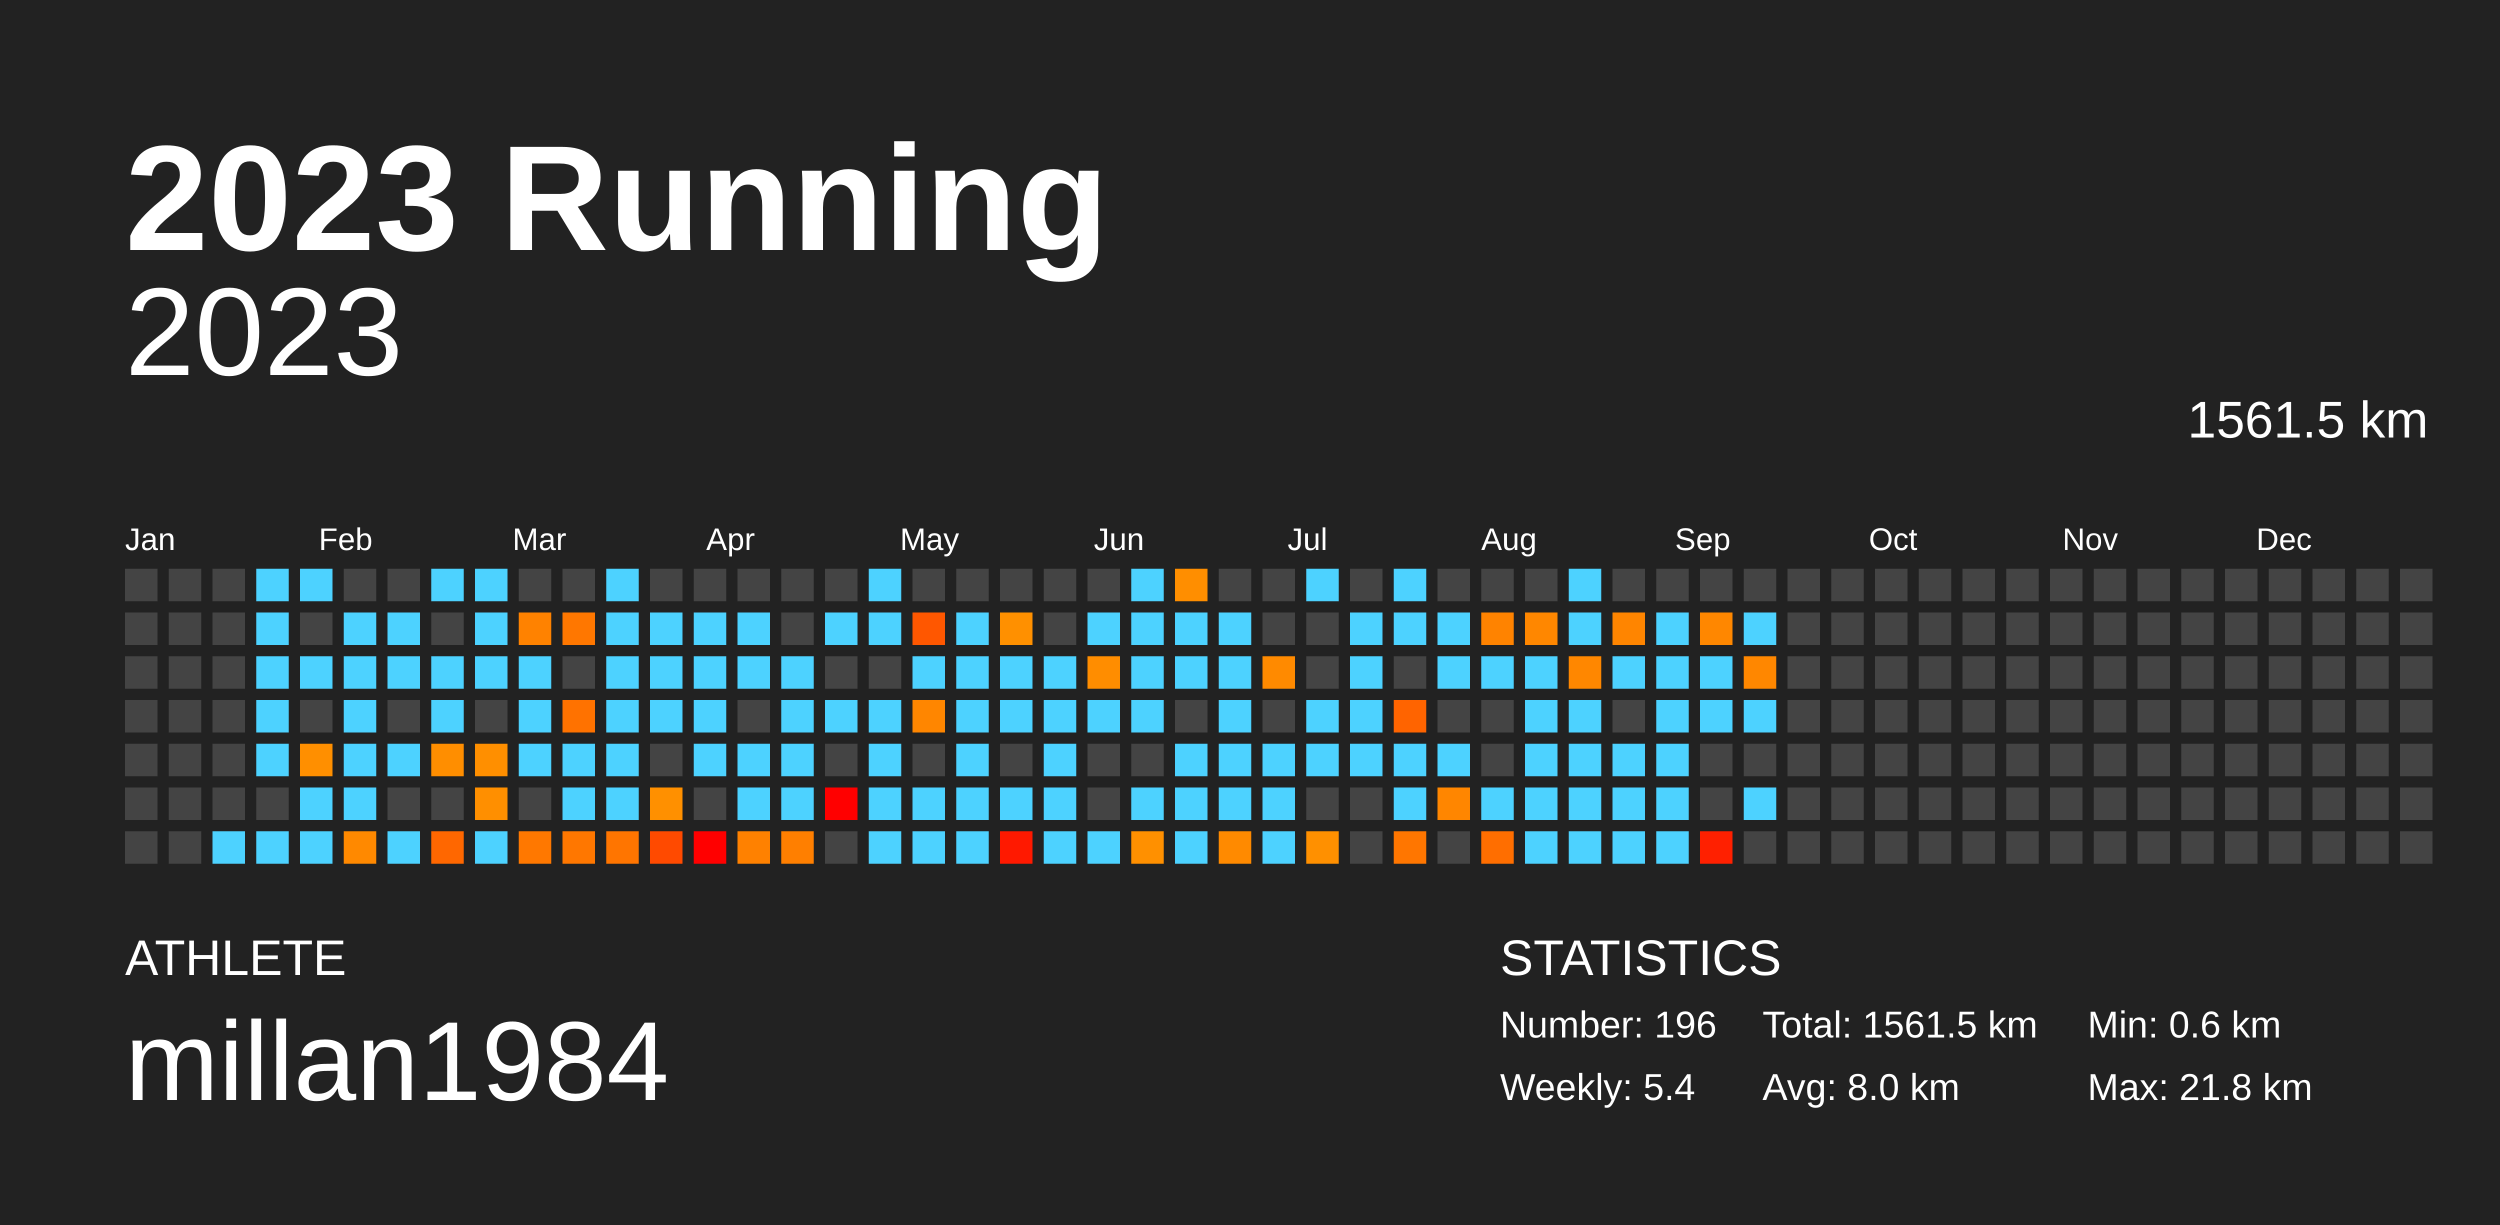
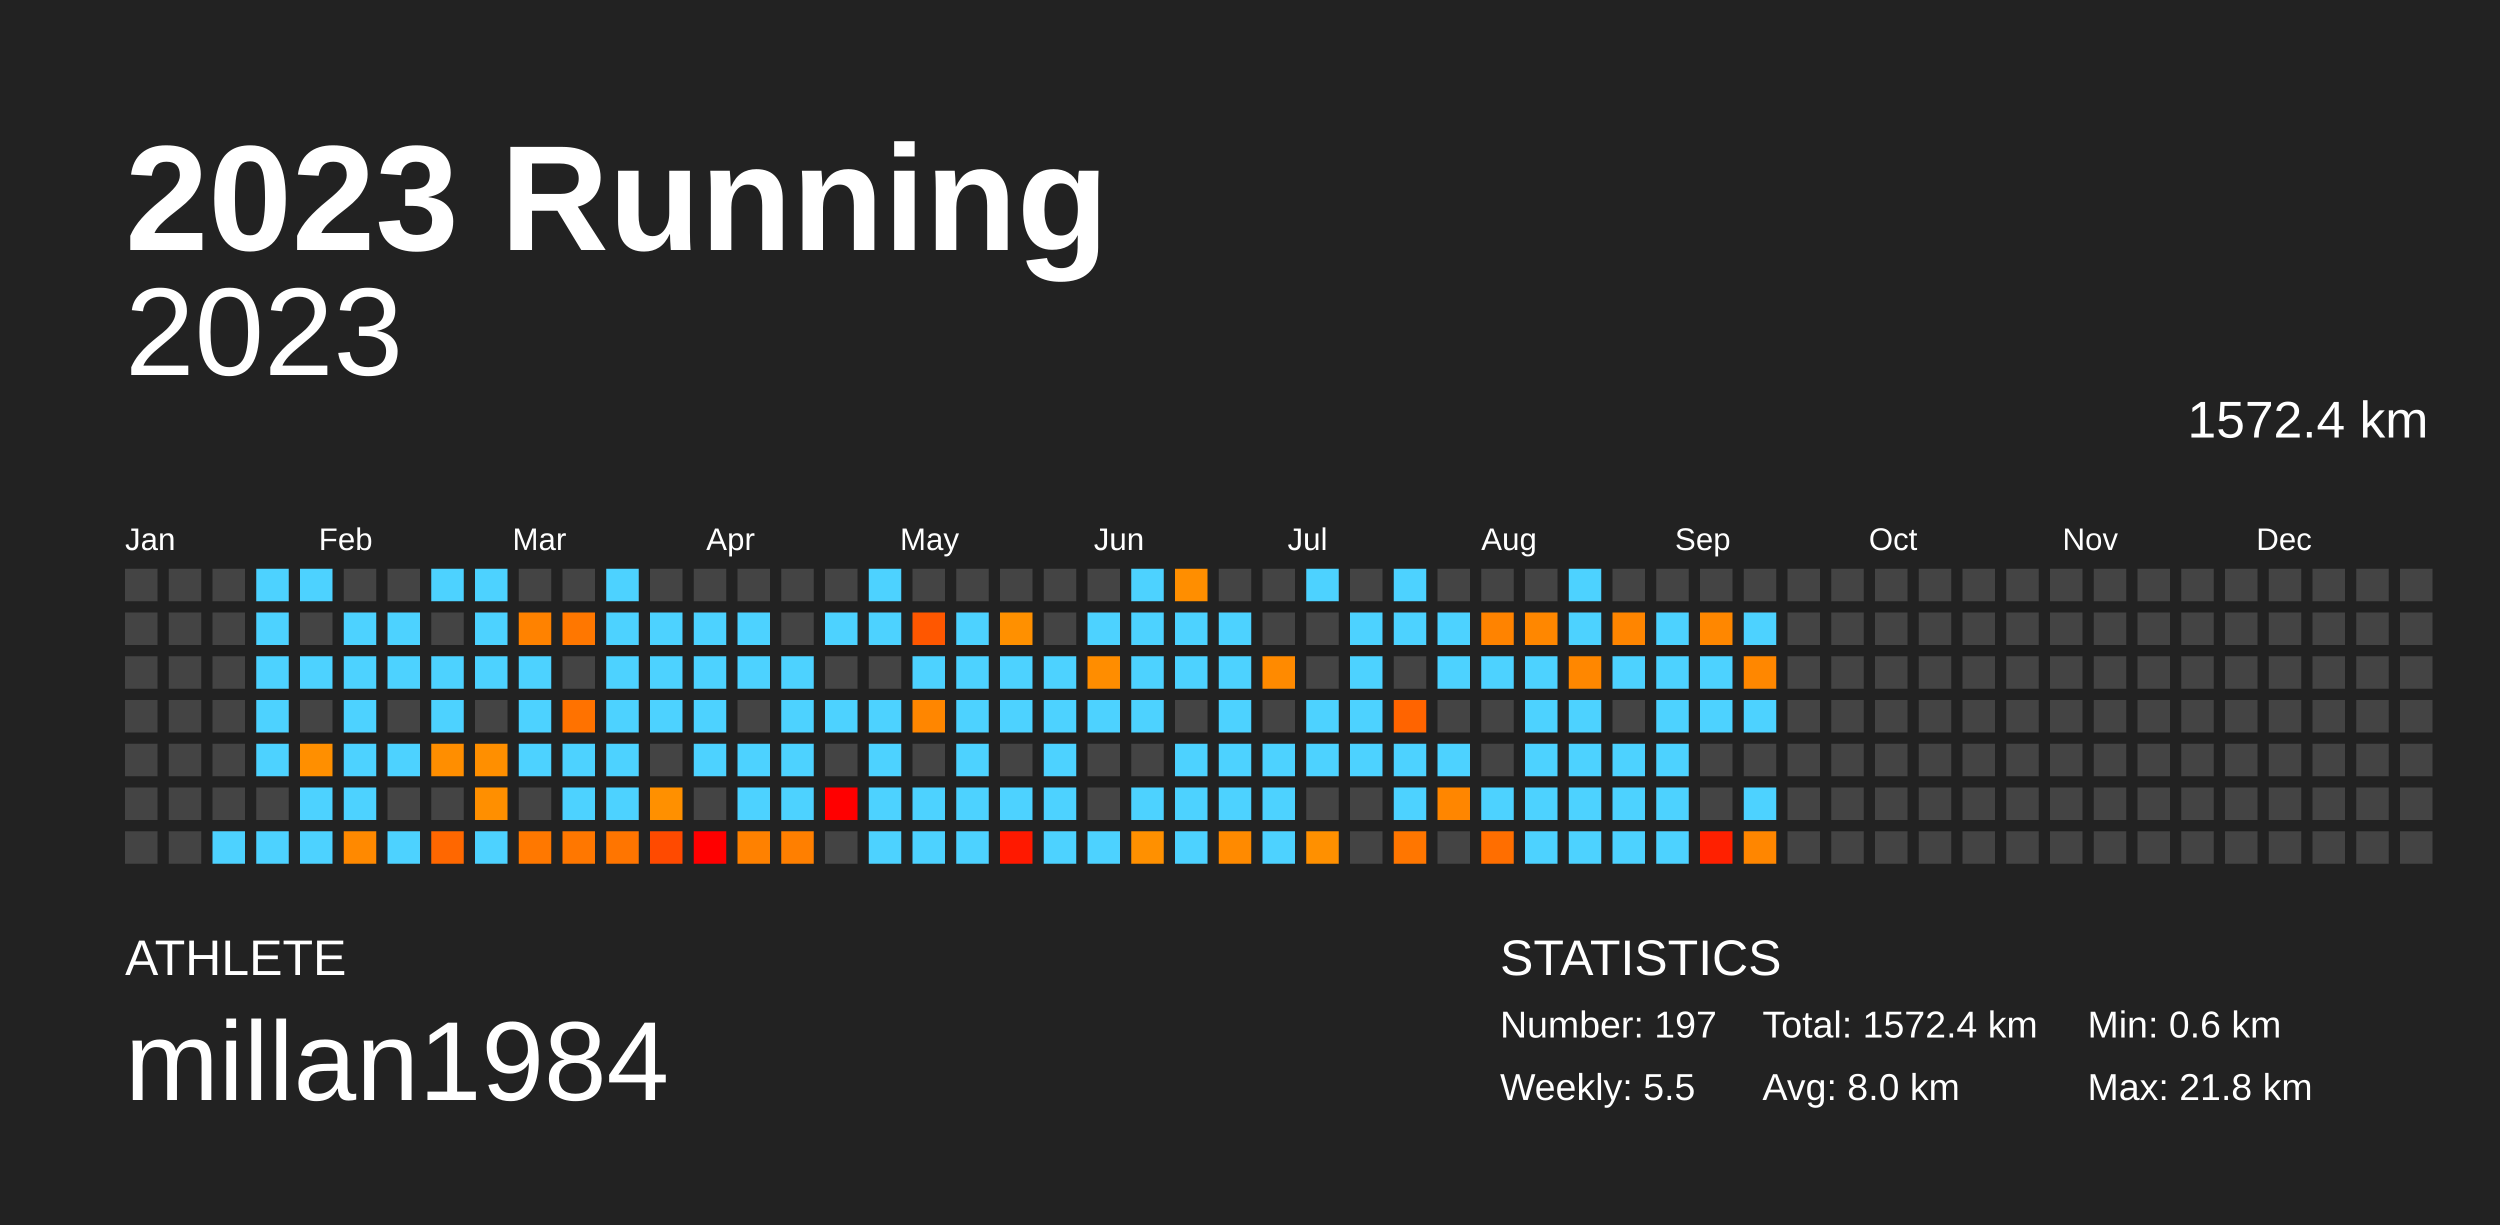
<svg xmlns="http://www.w3.org/2000/svg" baseProfile="full" height="98mm" version="1.1" viewBox="0,0,200,98" width="200mm">
  <defs />
  <rect fill="#222222" height="98" width="200" x="0" y="0" />
  <text fill="#FFFFFF" style="font-size:12px; font-family:Arial; font-weight:bold;" x="10" y="20">2023 Running</text>
  <text fill="#FFFFFF" style="font-size:4px; font-family:Arial" x="10" y="78">ATHLETE</text>
  <text fill="#FFFFFF" style="font-size:9px; font-family:Arial" x="10" y="88">millan1984</text>
  <text fill="#FFFFFF" style="font-size:4px; font-family:Arial" x="120" y="78">STATISTICS</text>
-   <text fill="#FFFFFF" style="font-size:3px; font-family:Arial" x="120" y="83">Number: 196</text>
-   <text fill="#FFFFFF" style="font-size:3px; font-family:Arial" x="120" y="88">Weekly: 5.4</text>
-   <text fill="#FFFFFF" style="font-size:3px; font-family:Arial" x="141" y="83">Total: 1561.5 km</text>
+   <text fill="#FFFFFF" style="font-size:3px; font-family:Arial" x="120" y="83">Number: 197</text>
+   <text fill="#FFFFFF" style="font-size:3px; font-family:Arial" x="120" y="88">Weekly: 5.5</text>
+   <text fill="#FFFFFF" style="font-size:3px; font-family:Arial" x="141" y="83">Total: 1572.4 km</text>
  <text fill="#FFFFFF" style="font-size:3px; font-family:Arial" x="141" y="88">Avg: 8.0 km</text>
  <text fill="#FFFFFF" style="font-size:3px; font-family:Arial" x="167" y="83">Min: 0.6 km</text>
  <text fill="#FFFFFF" style="font-size:3px; font-family:Arial" x="167" y="88">Max: 21.8 km</text>
  <text alignment-baseline="hanging" fill="#FFFFFF" style="font-size:10.0px; font-family:Arial;" x="10" y="30">2023</text>
-   <text alignment-baseline="hanging" fill="#FFFFFF" style="font-size:4.125px; font-family:Arial;" x="175" y="35">1561.5 km</text>
+   <text alignment-baseline="hanging" fill="#FFFFFF" style="font-size:4.125px; font-family:Arial;" x="175" y="35">1572.4 km</text>
  <text fill="#FFFFFF" style="font-size:2.5px; font-family:Arial" x="10.0" y="44">Jan</text>
  <text fill="#FFFFFF" style="font-size:2.5px; font-family:Arial" x="25.5" y="44">Feb</text>
  <text fill="#FFFFFF" style="font-size:2.5px; font-family:Arial" x="41.0" y="44">Mar</text>
  <text fill="#FFFFFF" style="font-size:2.5px; font-family:Arial" x="56.5" y="44">Apr</text>
  <text fill="#FFFFFF" style="font-size:2.5px; font-family:Arial" x="72.0" y="44">May</text>
  <text fill="#FFFFFF" style="font-size:2.5px; font-family:Arial" x="87.5" y="44">Jun</text>
  <text fill="#FFFFFF" style="font-size:2.5px; font-family:Arial" x="103.0" y="44">Jul</text>
  <text fill="#FFFFFF" style="font-size:2.5px; font-family:Arial" x="118.5" y="44">Aug</text>
  <text fill="#FFFFFF" style="font-size:2.5px; font-family:Arial" x="134.0" y="44">Sep</text>
  <text fill="#FFFFFF" style="font-size:2.5px; font-family:Arial" x="149.5" y="44">Oct</text>
  <text fill="#FFFFFF" style="font-size:2.5px; font-family:Arial" x="165.0" y="44">Nov</text>
  <text fill="#FFFFFF" style="font-size:2.5px; font-family:Arial" x="180.5" y="44">Dec</text>
  <rect fill="#444444" height="2.6" width="2.6" x="10.0" y="45.5" />
  <rect fill="#444444" height="2.6" width="2.6" x="10.0" y="49.0" />
  <rect fill="#444444" height="2.6" width="2.6" x="10.0" y="52.5" />
  <rect fill="#444444" height="2.6" width="2.6" x="10.0" y="56.0" />
  <rect fill="#444444" height="2.6" width="2.6" x="10.0" y="59.5" />
  <rect fill="#444444" height="2.6" width="2.6" x="10.0" y="63.0" />
  <rect fill="#444444" height="2.6" width="2.6" x="10.0" y="66.5" />
  <rect fill="#444444" height="2.6" width="2.6" x="13.5" y="45.5" />
  <rect fill="#444444" height="2.6" width="2.6" x="13.5" y="49.0" />
  <rect fill="#444444" height="2.6" width="2.6" x="13.5" y="52.5" />
  <rect fill="#444444" height="2.6" width="2.6" x="13.5" y="56.0" />
  <rect fill="#444444" height="2.6" width="2.6" x="13.5" y="59.5" />
  <rect fill="#444444" height="2.6" width="2.6" x="13.5" y="63.0" />
  <rect fill="#444444" height="2.6" width="2.6" x="13.5" y="66.5" />
  <rect fill="#444444" height="2.6" width="2.6" x="17.0" y="45.5" />
  <rect fill="#444444" height="2.6" width="2.6" x="17.0" y="49.0" />
  <rect fill="#444444" height="2.6" width="2.6" x="17.0" y="52.5" />
  <rect fill="#444444" height="2.6" width="2.6" x="17.0" y="56.0" />
  <rect fill="#444444" height="2.6" width="2.6" x="17.0" y="59.5" />
  <rect fill="#444444" height="2.6" width="2.6" x="17.0" y="63.0" />
  <rect fill="#4dd2ff" height="2.6" width="2.6" x="17.0" y="66.5" />
  <rect fill="#4dd2ff" height="2.6" width="2.6" x="20.5" y="45.5" />
  <rect fill="#4dd2ff" height="2.6" width="2.6" x="20.5" y="49.0" />
  <rect fill="#4dd2ff" height="2.6" width="2.6" x="20.5" y="52.5" />
  <rect fill="#4dd2ff" height="2.6" width="2.6" x="20.5" y="56.0" />
  <rect fill="#4dd2ff" height="2.6" width="2.6" x="20.5" y="59.5" />
  <rect fill="#444444" height="2.6" width="2.6" x="20.5" y="63.0" />
  <rect fill="#4dd2ff" height="2.6" width="2.6" x="20.5" y="66.5" />
  <rect fill="#4dd2ff" height="2.6" width="2.6" x="24.0" y="45.5" />
  <rect fill="#444444" height="2.6" width="2.6" x="24.0" y="49.0" />
  <rect fill="#4dd2ff" height="2.6" width="2.6" x="24.0" y="52.5" />
  <rect fill="#444444" height="2.6" width="2.6" x="24.0" y="56.0" />
  <rect fill="#ff8f00" height="2.6" width="2.6" x="24.0" y="59.5" />
  <rect fill="#4dd2ff" height="2.6" width="2.6" x="24.0" y="63.0" />
  <rect fill="#4dd2ff" height="2.6" width="2.6" x="24.0" y="66.5" />
  <rect fill="#444444" height="2.6" width="2.6" x="27.5" y="45.5" />
  <rect fill="#4dd2ff" height="2.6" width="2.6" x="27.5" y="49.0" />
  <rect fill="#4dd2ff" height="2.6" width="2.6" x="27.5" y="52.5" />
  <rect fill="#4dd2ff" height="2.6" width="2.6" x="27.5" y="56.0" />
  <rect fill="#4dd2ff" height="2.6" width="2.6" x="27.5" y="59.5" />
  <rect fill="#4dd2ff" height="2.6" width="2.6" x="27.5" y="63.0" />
  <rect fill="#ff8900" height="2.6" width="2.6" x="27.5" y="66.5" />
  <rect fill="#444444" height="2.6" width="2.6" x="31.0" y="45.5" />
  <rect fill="#4dd2ff" height="2.6" width="2.6" x="31.0" y="49.0" />
  <rect fill="#4dd2ff" height="2.6" width="2.6" x="31.0" y="52.5" />
  <rect fill="#444444" height="2.6" width="2.6" x="31.0" y="56.0" />
  <rect fill="#4dd2ff" height="2.6" width="2.6" x="31.0" y="59.5" />
  <rect fill="#444444" height="2.6" width="2.6" x="31.0" y="63.0" />
  <rect fill="#4dd2ff" height="2.6" width="2.6" x="31.0" y="66.5" />
  <rect fill="#4dd2ff" height="2.6" width="2.6" x="34.5" y="45.5" />
  <rect fill="#444444" height="2.6" width="2.6" x="34.5" y="49.0" />
  <rect fill="#4dd2ff" height="2.6" width="2.6" x="34.5" y="52.5" />
  <rect fill="#4dd2ff" height="2.6" width="2.6" x="34.5" y="56.0" />
  <rect fill="#ff8e00" height="2.6" width="2.6" x="34.5" y="59.5" />
  <rect fill="#444444" height="2.6" width="2.6" x="34.5" y="63.0" />
  <rect fill="#ff6700" height="2.6" width="2.6" x="34.5" y="66.5" />
  <rect fill="#4dd2ff" height="2.6" width="2.6" x="38.0" y="45.5" />
  <rect fill="#4dd2ff" height="2.6" width="2.6" x="38.0" y="49.0" />
  <rect fill="#4dd2ff" height="2.6" width="2.6" x="38.0" y="52.5" />
  <rect fill="#444444" height="2.6" width="2.6" x="38.0" y="56.0" />
  <rect fill="#ff8f00" height="2.6" width="2.6" x="38.0" y="59.5" />
  <rect fill="#ff8f00" height="2.6" width="2.6" x="38.0" y="63.0" />
  <rect fill="#4dd2ff" height="2.6" width="2.6" x="38.0" y="66.5" />
  <rect fill="#444444" height="2.6" width="2.6" x="41.5" y="45.5" />
  <rect fill="#ff8200" height="2.6" width="2.6" x="41.5" y="49.0" />
  <rect fill="#4dd2ff" height="2.6" width="2.6" x="41.5" y="52.5" />
  <rect fill="#4dd2ff" height="2.6" width="2.6" x="41.5" y="56.0" />
  <rect fill="#4dd2ff" height="2.6" width="2.6" x="41.5" y="59.5" />
  <rect fill="#444444" height="2.6" width="2.6" x="41.5" y="63.0" />
  <rect fill="#ff7800" height="2.6" width="2.6" x="41.5" y="66.5" />
  <rect fill="#444444" height="2.6" width="2.6" x="45.0" y="45.5" />
  <rect fill="#ff7700" height="2.6" width="2.6" x="45.0" y="49.0" />
  <rect fill="#444444" height="2.6" width="2.6" x="45.0" y="52.5" />
  <rect fill="#ff7200" height="2.6" width="2.6" x="45.0" y="56.0" />
  <rect fill="#4dd2ff" height="2.6" width="2.6" x="45.0" y="59.5" />
  <rect fill="#4dd2ff" height="2.6" width="2.6" x="45.0" y="63.0" />
  <rect fill="#ff7700" height="2.6" width="2.6" x="45.0" y="66.5" />
  <rect fill="#4dd2ff" height="2.6" width="2.6" x="48.5" y="45.5" />
  <rect fill="#4dd2ff" height="2.6" width="2.6" x="48.5" y="49.0" />
  <rect fill="#4dd2ff" height="2.6" width="2.6" x="48.5" y="52.5" />
  <rect fill="#4dd2ff" height="2.6" width="2.6" x="48.5" y="56.0" />
  <rect fill="#4dd2ff" height="2.6" width="2.6" x="48.5" y="59.5" />
  <rect fill="#4dd2ff" height="2.6" width="2.6" x="48.5" y="63.0" />
  <rect fill="#ff7500" height="2.6" width="2.6" x="48.5" y="66.5" />
  <rect fill="#444444" height="2.6" width="2.6" x="52.0" y="45.5" />
  <rect fill="#4dd2ff" height="2.6" width="2.6" x="52.0" y="49.0" />
  <rect fill="#4dd2ff" height="2.6" width="2.6" x="52.0" y="52.5" />
  <rect fill="#4dd2ff" height="2.6" width="2.6" x="52.0" y="56.0" />
  <rect fill="#444444" height="2.6" width="2.6" x="52.0" y="59.5" />
  <rect fill="#ff9000" height="2.6" width="2.6" x="52.0" y="63.0" />
  <rect fill="#ff4a00" height="2.6" width="2.6" x="52.0" y="66.5" />
  <rect fill="#444444" height="2.6" width="2.6" x="55.5" y="45.5" />
  <rect fill="#4dd2ff" height="2.6" width="2.6" x="55.5" y="49.0" />
  <rect fill="#4dd2ff" height="2.6" width="2.6" x="55.5" y="52.5" />
  <rect fill="#4dd2ff" height="2.6" width="2.6" x="55.5" y="56.0" />
  <rect fill="#4dd2ff" height="2.6" width="2.6" x="55.5" y="59.5" />
  <rect fill="#444444" height="2.6" width="2.6" x="55.5" y="63.0" />
  <rect fill="red" height="2.6" width="2.6" x="55.5" y="66.5" />
  <rect fill="#444444" height="2.6" width="2.6" x="59.0" y="45.5" />
  <rect fill="#4dd2ff" height="2.6" width="2.6" x="59.0" y="49.0" />
  <rect fill="#4dd2ff" height="2.6" width="2.6" x="59.0" y="52.5" />
  <rect fill="#444444" height="2.6" width="2.6" x="59.0" y="56.0" />
  <rect fill="#4dd2ff" height="2.6" width="2.6" x="59.0" y="59.5" />
  <rect fill="#4dd2ff" height="2.6" width="2.6" x="59.0" y="63.0" />
  <rect fill="#ff8100" height="2.6" width="2.6" x="59.0" y="66.5" />
  <rect fill="#444444" height="2.6" width="2.6" x="62.5" y="45.5" />
  <rect fill="#444444" height="2.6" width="2.6" x="62.5" y="49.0" />
  <rect fill="#4dd2ff" height="2.6" width="2.6" x="62.5" y="52.5" />
  <rect fill="#4dd2ff" height="2.6" width="2.6" x="62.5" y="56.0" />
  <rect fill="#4dd2ff" height="2.6" width="2.6" x="62.5" y="59.5" />
  <rect fill="#4dd2ff" height="2.6" width="2.6" x="62.5" y="63.0" />
  <rect fill="#ff7f00" height="2.6" width="2.6" x="62.5" y="66.5" />
  <rect fill="#444444" height="2.6" width="2.6" x="66.0" y="45.5" />
  <rect fill="#4dd2ff" height="2.6" width="2.6" x="66.0" y="49.0" />
  <rect fill="#444444" height="2.6" width="2.6" x="66.0" y="52.5" />
  <rect fill="#4dd2ff" height="2.6" width="2.6" x="66.0" y="56.0" />
  <rect fill="#444444" height="2.6" width="2.6" x="66.0" y="59.5" />
  <rect fill="red" height="2.6" width="2.6" x="66.0" y="63.0" />
  <rect fill="#444444" height="2.6" width="2.6" x="66.0" y="66.5" />
  <rect fill="#4dd2ff" height="2.6" width="2.6" x="69.5" y="45.5" />
  <rect fill="#4dd2ff" height="2.6" width="2.6" x="69.5" y="49.0" />
  <rect fill="#444444" height="2.6" width="2.6" x="69.5" y="52.5" />
  <rect fill="#4dd2ff" height="2.6" width="2.6" x="69.5" y="56.0" />
  <rect fill="#4dd2ff" height="2.6" width="2.6" x="69.5" y="59.5" />
  <rect fill="#4dd2ff" height="2.6" width="2.6" x="69.5" y="63.0" />
  <rect fill="#4dd2ff" height="2.6" width="2.6" x="69.5" y="66.5" />
  <rect fill="#444444" height="2.6" width="2.6" x="73.0" y="45.5" />
  <rect fill="#ff5700" height="2.6" width="2.6" x="73.0" y="49.0" />
  <rect fill="#4dd2ff" height="2.6" width="2.6" x="73.0" y="52.5" />
  <rect fill="#ff8600" height="2.6" width="2.6" x="73.0" y="56.0" />
  <rect fill="#444444" height="2.6" width="2.6" x="73.0" y="59.5" />
  <rect fill="#4dd2ff" height="2.6" width="2.6" x="73.0" y="63.0" />
  <rect fill="#4dd2ff" height="2.6" width="2.6" x="73.0" y="66.5" />
  <rect fill="#444444" height="2.6" width="2.6" x="76.5" y="45.5" />
  <rect fill="#4dd2ff" height="2.6" width="2.6" x="76.5" y="49.0" />
  <rect fill="#4dd2ff" height="2.6" width="2.6" x="76.5" y="52.5" />
  <rect fill="#4dd2ff" height="2.6" width="2.6" x="76.5" y="56.0" />
  <rect fill="#4dd2ff" height="2.6" width="2.6" x="76.5" y="59.5" />
  <rect fill="#4dd2ff" height="2.6" width="2.6" x="76.5" y="63.0" />
  <rect fill="#4dd2ff" height="2.6" width="2.6" x="76.5" y="66.5" />
  <rect fill="#444444" height="2.6" width="2.6" x="80.0" y="45.5" />
  <rect fill="#ff9000" height="2.6" width="2.6" x="80.0" y="49.0" />
  <rect fill="#4dd2ff" height="2.6" width="2.6" x="80.0" y="52.5" />
  <rect fill="#4dd2ff" height="2.6" width="2.6" x="80.0" y="56.0" />
  <rect fill="#444444" height="2.6" width="2.6" x="80.0" y="59.5" />
  <rect fill="#4dd2ff" height="2.6" width="2.6" x="80.0" y="63.0" />
  <rect fill="#ff1900" height="2.6" width="2.6" x="80.0" y="66.5" />
  <rect fill="#444444" height="2.6" width="2.6" x="83.5" y="45.5" />
  <rect fill="#444444" height="2.6" width="2.6" x="83.5" y="49.0" />
  <rect fill="#4dd2ff" height="2.6" width="2.6" x="83.5" y="52.5" />
  <rect fill="#4dd2ff" height="2.6" width="2.6" x="83.5" y="56.0" />
  <rect fill="#4dd2ff" height="2.6" width="2.6" x="83.5" y="59.5" />
  <rect fill="#4dd2ff" height="2.6" width="2.6" x="83.5" y="63.0" />
  <rect fill="#4dd2ff" height="2.6" width="2.6" x="83.5" y="66.5" />
  <rect fill="#444444" height="2.6" width="2.6" x="87.0" y="45.5" />
  <rect fill="#4dd2ff" height="2.6" width="2.6" x="87.0" y="49.0" />
  <rect fill="#ff8d00" height="2.6" width="2.6" x="87.0" y="52.5" />
  <rect fill="#4dd2ff" height="2.6" width="2.6" x="87.0" y="56.0" />
  <rect fill="#444444" height="2.6" width="2.6" x="87.0" y="59.5" />
  <rect fill="#444444" height="2.6" width="2.6" x="87.0" y="63.0" />
  <rect fill="#4dd2ff" height="2.6" width="2.6" x="87.0" y="66.5" />
  <rect fill="#4dd2ff" height="2.6" width="2.6" x="90.5" y="45.5" />
  <rect fill="#4dd2ff" height="2.6" width="2.6" x="90.5" y="49.0" />
  <rect fill="#4dd2ff" height="2.6" width="2.6" x="90.5" y="52.5" />
  <rect fill="#4dd2ff" height="2.6" width="2.6" x="90.5" y="56.0" />
  <rect fill="#444444" height="2.6" width="2.6" x="90.5" y="59.5" />
  <rect fill="#4dd2ff" height="2.6" width="2.6" x="90.5" y="63.0" />
  <rect fill="#ff9000" height="2.6" width="2.6" x="90.5" y="66.5" />
  <rect fill="#ff8e00" height="2.6" width="2.6" x="94.0" y="45.5" />
  <rect fill="#4dd2ff" height="2.6" width="2.6" x="94.0" y="49.0" />
  <rect fill="#4dd2ff" height="2.6" width="2.6" x="94.0" y="52.5" />
  <rect fill="#444444" height="2.6" width="2.6" x="94.0" y="56.0" />
  <rect fill="#4dd2ff" height="2.6" width="2.6" x="94.0" y="59.5" />
  <rect fill="#4dd2ff" height="2.6" width="2.6" x="94.0" y="63.0" />
  <rect fill="#4dd2ff" height="2.6" width="2.6" x="94.0" y="66.5" />
  <rect fill="#444444" height="2.6" width="2.6" x="97.5" y="45.5" />
  <rect fill="#4dd2ff" height="2.6" width="2.6" x="97.5" y="49.0" />
  <rect fill="#4dd2ff" height="2.6" width="2.6" x="97.5" y="52.5" />
  <rect fill="#4dd2ff" height="2.6" width="2.6" x="97.5" y="56.0" />
  <rect fill="#4dd2ff" height="2.6" width="2.6" x="97.5" y="59.5" />
  <rect fill="#4dd2ff" height="2.6" width="2.6" x="97.5" y="63.0" />
  <rect fill="#ff8a00" height="2.6" width="2.6" x="97.5" y="66.5" />
  <rect fill="#444444" height="2.6" width="2.6" x="101.0" y="45.5" />
  <rect fill="#444444" height="2.6" width="2.6" x="101.0" y="49.0" />
  <rect fill="#ff8a00" height="2.6" width="2.6" x="101.0" y="52.5" />
  <rect fill="#444444" height="2.6" width="2.6" x="101.0" y="56.0" />
  <rect fill="#4dd2ff" height="2.6" width="2.6" x="101.0" y="59.5" />
  <rect fill="#4dd2ff" height="2.6" width="2.6" x="101.0" y="63.0" />
  <rect fill="#4dd2ff" height="2.6" width="2.6" x="101.0" y="66.5" />
  <rect fill="#4dd2ff" height="2.6" width="2.6" x="104.5" y="45.5" />
  <rect fill="#444444" height="2.6" width="2.6" x="104.5" y="49.0" />
  <rect fill="#444444" height="2.6" width="2.6" x="104.5" y="52.5" />
  <rect fill="#4dd2ff" height="2.6" width="2.6" x="104.5" y="56.0" />
  <rect fill="#4dd2ff" height="2.6" width="2.6" x="104.5" y="59.5" />
  <rect fill="#444444" height="2.6" width="2.6" x="104.5" y="63.0" />
  <rect fill="#ff9000" height="2.6" width="2.6" x="104.5" y="66.5" />
  <rect fill="#444444" height="2.6" width="2.6" x="108.0" y="45.5" />
  <rect fill="#4dd2ff" height="2.6" width="2.6" x="108.0" y="49.0" />
  <rect fill="#4dd2ff" height="2.6" width="2.6" x="108.0" y="52.5" />
  <rect fill="#4dd2ff" height="2.6" width="2.6" x="108.0" y="56.0" />
  <rect fill="#4dd2ff" height="2.6" width="2.6" x="108.0" y="59.5" />
  <rect fill="#444444" height="2.6" width="2.6" x="108.0" y="63.0" />
  <rect fill="#444444" height="2.6" width="2.6" x="108.0" y="66.5" />
  <rect fill="#4dd2ff" height="2.6" width="2.6" x="111.5" y="45.5" />
  <rect fill="#4dd2ff" height="2.6" width="2.6" x="111.5" y="49.0" />
  <rect fill="#444444" height="2.6" width="2.6" x="111.5" y="52.5" />
  <rect fill="#ff6400" height="2.6" width="2.6" x="111.5" y="56.0" />
  <rect fill="#4dd2ff" height="2.6" width="2.6" x="111.5" y="59.5" />
  <rect fill="#4dd2ff" height="2.6" width="2.6" x="111.5" y="63.0" />
  <rect fill="#ff7600" height="2.6" width="2.6" x="111.5" y="66.5" />
  <rect fill="#444444" height="2.6" width="2.6" x="115.0" y="45.5" />
  <rect fill="#4dd2ff" height="2.6" width="2.6" x="115.0" y="49.0" />
  <rect fill="#4dd2ff" height="2.6" width="2.6" x="115.0" y="52.5" />
  <rect fill="#444444" height="2.6" width="2.6" x="115.0" y="56.0" />
  <rect fill="#4dd2ff" height="2.6" width="2.6" x="115.0" y="59.5" />
  <rect fill="#ff8600" height="2.6" width="2.6" x="115.0" y="63.0" />
  <rect fill="#444444" height="2.6" width="2.6" x="115.0" y="66.5" />
  <rect fill="#444444" height="2.6" width="2.6" x="118.5" y="45.5" />
  <rect fill="#ff8300" height="2.6" width="2.6" x="118.5" y="49.0" />
  <rect fill="#4dd2ff" height="2.6" width="2.6" x="118.5" y="52.5" />
  <rect fill="#444444" height="2.6" width="2.6" x="118.5" y="56.0" />
  <rect fill="#444444" height="2.6" width="2.6" x="118.5" y="59.5" />
  <rect fill="#4dd2ff" height="2.6" width="2.6" x="118.5" y="63.0" />
  <rect fill="#ff6e00" height="2.6" width="2.6" x="118.5" y="66.5" />
  <rect fill="#444444" height="2.6" width="2.6" x="122.0" y="45.5" />
  <rect fill="#ff8700" height="2.6" width="2.6" x="122.0" y="49.0" />
  <rect fill="#4dd2ff" height="2.6" width="2.6" x="122.0" y="52.5" />
  <rect fill="#4dd2ff" height="2.6" width="2.6" x="122.0" y="56.0" />
  <rect fill="#4dd2ff" height="2.6" width="2.6" x="122.0" y="59.5" />
  <rect fill="#4dd2ff" height="2.6" width="2.6" x="122.0" y="63.0" />
  <rect fill="#4dd2ff" height="2.6" width="2.6" x="122.0" y="66.5" />
  <rect fill="#4dd2ff" height="2.6" width="2.6" x="125.5" y="45.5" />
  <rect fill="#4dd2ff" height="2.6" width="2.6" x="125.5" y="49.0" />
  <rect fill="#ff8700" height="2.6" width="2.6" x="125.5" y="52.5" />
  <rect fill="#4dd2ff" height="2.6" width="2.6" x="125.5" y="56.0" />
  <rect fill="#4dd2ff" height="2.6" width="2.6" x="125.5" y="59.5" />
  <rect fill="#4dd2ff" height="2.6" width="2.6" x="125.5" y="63.0" />
  <rect fill="#4dd2ff" height="2.6" width="2.6" x="125.5" y="66.5" />
  <rect fill="#444444" height="2.6" width="2.6" x="129.0" y="45.5" />
  <rect fill="#ff8500" height="2.6" width="2.6" x="129.0" y="49.0" />
  <rect fill="#4dd2ff" height="2.6" width="2.6" x="129.0" y="52.5" />
  <rect fill="#444444" height="2.6" width="2.6" x="129.0" y="56.0" />
  <rect fill="#4dd2ff" height="2.6" width="2.6" x="129.0" y="59.5" />
  <rect fill="#4dd2ff" height="2.6" width="2.6" x="129.0" y="63.0" />
  <rect fill="#4dd2ff" height="2.6" width="2.6" x="129.0" y="66.5" />
  <rect fill="#444444" height="2.6" width="2.6" x="132.5" y="45.5" />
  <rect fill="#4dd2ff" height="2.6" width="2.6" x="132.5" y="49.0" />
  <rect fill="#4dd2ff" height="2.6" width="2.6" x="132.5" y="52.5" />
  <rect fill="#4dd2ff" height="2.6" width="2.6" x="132.5" y="56.0" />
  <rect fill="#4dd2ff" height="2.6" width="2.6" x="132.5" y="59.5" />
  <rect fill="#4dd2ff" height="2.6" width="2.6" x="132.5" y="63.0" />
  <rect fill="#4dd2ff" height="2.6" width="2.6" x="132.5" y="66.5" />
  <rect fill="#444444" height="2.6" width="2.6" x="136.0" y="45.5" />
  <rect fill="#ff8700" height="2.6" width="2.6" x="136.0" y="49.0" />
  <rect fill="#4dd2ff" height="2.6" width="2.6" x="136.0" y="52.5" />
  <rect fill="#4dd2ff" height="2.6" width="2.6" x="136.0" y="56.0" />
  <rect fill="#444444" height="2.6" width="2.6" x="136.0" y="59.5" />
  <rect fill="#444444" height="2.6" width="2.6" x="136.0" y="63.0" />
  <rect fill="#ff2000" height="2.6" width="2.6" x="136.0" y="66.5" />
  <rect fill="#444444" height="2.6" width="2.6" x="139.5" y="45.5" />
  <rect fill="#4dd2ff" height="2.6" width="2.6" x="139.5" y="49.0" />
  <rect fill="#ff8700" height="2.6" width="2.6" x="139.5" y="52.5" />
  <rect fill="#4dd2ff" height="2.6" width="2.6" x="139.5" y="56.0" />
  <rect fill="#444444" height="2.6" width="2.6" x="139.5" y="59.5" />
  <rect fill="#4dd2ff" height="2.6" width="2.6" x="139.5" y="63.0" />
-   <rect fill="#444444" height="2.6" width="2.6" x="139.5" y="66.5" />
+   <rect fill="#ff8600" height="2.6" width="2.6" x="139.5" y="66.5" />
  <rect fill="#444444" height="2.6" width="2.6" x="143.0" y="45.5" />
  <rect fill="#444444" height="2.6" width="2.6" x="143.0" y="49.0" />
  <rect fill="#444444" height="2.6" width="2.6" x="143.0" y="52.5" />
  <rect fill="#444444" height="2.6" width="2.6" x="143.0" y="56.0" />
  <rect fill="#444444" height="2.6" width="2.6" x="143.0" y="59.5" />
  <rect fill="#444444" height="2.6" width="2.6" x="143.0" y="63.0" />
  <rect fill="#444444" height="2.6" width="2.6" x="143.0" y="66.5" />
  <rect fill="#444444" height="2.6" width="2.6" x="146.5" y="45.5" />
  <rect fill="#444444" height="2.6" width="2.6" x="146.5" y="49.0" />
  <rect fill="#444444" height="2.6" width="2.6" x="146.5" y="52.5" />
  <rect fill="#444444" height="2.6" width="2.6" x="146.5" y="56.0" />
  <rect fill="#444444" height="2.6" width="2.6" x="146.5" y="59.5" />
  <rect fill="#444444" height="2.6" width="2.6" x="146.5" y="63.0" />
  <rect fill="#444444" height="2.6" width="2.6" x="146.5" y="66.5" />
  <rect fill="#444444" height="2.6" width="2.6" x="150.0" y="45.5" />
  <rect fill="#444444" height="2.6" width="2.6" x="150.0" y="49.0" />
  <rect fill="#444444" height="2.6" width="2.6" x="150.0" y="52.5" />
  <rect fill="#444444" height="2.6" width="2.6" x="150.0" y="56.0" />
  <rect fill="#444444" height="2.6" width="2.6" x="150.0" y="59.5" />
  <rect fill="#444444" height="2.6" width="2.6" x="150.0" y="63.0" />
  <rect fill="#444444" height="2.6" width="2.6" x="150.0" y="66.5" />
  <rect fill="#444444" height="2.6" width="2.6" x="153.5" y="45.5" />
  <rect fill="#444444" height="2.6" width="2.6" x="153.5" y="49.0" />
  <rect fill="#444444" height="2.6" width="2.6" x="153.5" y="52.5" />
  <rect fill="#444444" height="2.6" width="2.6" x="153.5" y="56.0" />
  <rect fill="#444444" height="2.6" width="2.6" x="153.5" y="59.5" />
  <rect fill="#444444" height="2.6" width="2.6" x="153.5" y="63.0" />
  <rect fill="#444444" height="2.6" width="2.6" x="153.5" y="66.5" />
  <rect fill="#444444" height="2.6" width="2.6" x="157.0" y="45.5" />
  <rect fill="#444444" height="2.6" width="2.6" x="157.0" y="49.0" />
  <rect fill="#444444" height="2.6" width="2.6" x="157.0" y="52.5" />
  <rect fill="#444444" height="2.6" width="2.6" x="157.0" y="56.0" />
  <rect fill="#444444" height="2.6" width="2.6" x="157.0" y="59.5" />
  <rect fill="#444444" height="2.6" width="2.6" x="157.0" y="63.0" />
  <rect fill="#444444" height="2.6" width="2.6" x="157.0" y="66.5" />
  <rect fill="#444444" height="2.6" width="2.6" x="160.5" y="45.5" />
  <rect fill="#444444" height="2.6" width="2.6" x="160.5" y="49.0" />
  <rect fill="#444444" height="2.6" width="2.6" x="160.5" y="52.5" />
  <rect fill="#444444" height="2.6" width="2.6" x="160.5" y="56.0" />
  <rect fill="#444444" height="2.6" width="2.6" x="160.5" y="59.5" />
  <rect fill="#444444" height="2.6" width="2.6" x="160.5" y="63.0" />
  <rect fill="#444444" height="2.6" width="2.6" x="160.5" y="66.5" />
  <rect fill="#444444" height="2.6" width="2.6" x="164.0" y="45.5" />
  <rect fill="#444444" height="2.6" width="2.6" x="164.0" y="49.0" />
  <rect fill="#444444" height="2.6" width="2.6" x="164.0" y="52.5" />
  <rect fill="#444444" height="2.6" width="2.6" x="164.0" y="56.0" />
  <rect fill="#444444" height="2.6" width="2.6" x="164.0" y="59.5" />
  <rect fill="#444444" height="2.6" width="2.6" x="164.0" y="63.0" />
  <rect fill="#444444" height="2.6" width="2.6" x="164.0" y="66.5" />
  <rect fill="#444444" height="2.6" width="2.6" x="167.5" y="45.5" />
  <rect fill="#444444" height="2.6" width="2.6" x="167.5" y="49.0" />
  <rect fill="#444444" height="2.6" width="2.6" x="167.5" y="52.5" />
  <rect fill="#444444" height="2.6" width="2.6" x="167.5" y="56.0" />
  <rect fill="#444444" height="2.6" width="2.6" x="167.5" y="59.5" />
  <rect fill="#444444" height="2.6" width="2.6" x="167.5" y="63.0" />
  <rect fill="#444444" height="2.6" width="2.6" x="167.5" y="66.5" />
  <rect fill="#444444" height="2.6" width="2.6" x="171.0" y="45.5" />
  <rect fill="#444444" height="2.6" width="2.6" x="171.0" y="49.0" />
  <rect fill="#444444" height="2.6" width="2.6" x="171.0" y="52.5" />
  <rect fill="#444444" height="2.6" width="2.6" x="171.0" y="56.0" />
  <rect fill="#444444" height="2.6" width="2.6" x="171.0" y="59.5" />
  <rect fill="#444444" height="2.6" width="2.6" x="171.0" y="63.0" />
  <rect fill="#444444" height="2.6" width="2.6" x="171.0" y="66.5" />
  <rect fill="#444444" height="2.6" width="2.6" x="174.5" y="45.5" />
  <rect fill="#444444" height="2.6" width="2.6" x="174.5" y="49.0" />
  <rect fill="#444444" height="2.6" width="2.6" x="174.5" y="52.5" />
  <rect fill="#444444" height="2.6" width="2.6" x="174.5" y="56.0" />
  <rect fill="#444444" height="2.6" width="2.6" x="174.5" y="59.5" />
  <rect fill="#444444" height="2.6" width="2.6" x="174.5" y="63.0" />
  <rect fill="#444444" height="2.6" width="2.6" x="174.5" y="66.5" />
  <rect fill="#444444" height="2.6" width="2.6" x="178.0" y="45.5" />
  <rect fill="#444444" height="2.6" width="2.6" x="178.0" y="49.0" />
  <rect fill="#444444" height="2.6" width="2.6" x="178.0" y="52.5" />
  <rect fill="#444444" height="2.6" width="2.6" x="178.0" y="56.0" />
  <rect fill="#444444" height="2.6" width="2.6" x="178.0" y="59.5" />
  <rect fill="#444444" height="2.6" width="2.6" x="178.0" y="63.0" />
  <rect fill="#444444" height="2.6" width="2.6" x="178.0" y="66.5" />
  <rect fill="#444444" height="2.6" width="2.6" x="181.5" y="45.5" />
  <rect fill="#444444" height="2.6" width="2.6" x="181.5" y="49.0" />
  <rect fill="#444444" height="2.6" width="2.6" x="181.5" y="52.5" />
  <rect fill="#444444" height="2.6" width="2.6" x="181.5" y="56.0" />
  <rect fill="#444444" height="2.6" width="2.6" x="181.5" y="59.5" />
  <rect fill="#444444" height="2.6" width="2.6" x="181.5" y="63.0" />
  <rect fill="#444444" height="2.6" width="2.6" x="181.5" y="66.5" />
  <rect fill="#444444" height="2.6" width="2.6" x="185.0" y="45.5" />
  <rect fill="#444444" height="2.6" width="2.6" x="185.0" y="49.0" />
  <rect fill="#444444" height="2.6" width="2.6" x="185.0" y="52.5" />
  <rect fill="#444444" height="2.6" width="2.6" x="185.0" y="56.0" />
  <rect fill="#444444" height="2.6" width="2.6" x="185.0" y="59.5" />
  <rect fill="#444444" height="2.6" width="2.6" x="185.0" y="63.0" />
  <rect fill="#444444" height="2.6" width="2.6" x="185.0" y="66.5" />
  <rect fill="#444444" height="2.6" width="2.6" x="188.5" y="45.5" />
  <rect fill="#444444" height="2.6" width="2.6" x="188.5" y="49.0" />
  <rect fill="#444444" height="2.6" width="2.6" x="188.5" y="52.5" />
  <rect fill="#444444" height="2.6" width="2.6" x="188.5" y="56.0" />
  <rect fill="#444444" height="2.6" width="2.6" x="188.5" y="59.5" />
  <rect fill="#444444" height="2.6" width="2.6" x="188.5" y="63.0" />
  <rect fill="#444444" height="2.6" width="2.6" x="188.5" y="66.5" />
  <rect fill="#444444" height="2.6" width="2.6" x="192.0" y="45.5" />
  <rect fill="#444444" height="2.6" width="2.6" x="192.0" y="49.0" />
  <rect fill="#444444" height="2.6" width="2.6" x="192.0" y="52.5" />
  <rect fill="#444444" height="2.6" width="2.6" x="192.0" y="56.0" />
  <rect fill="#444444" height="2.6" width="2.6" x="192.0" y="59.5" />
  <rect fill="#444444" height="2.6" width="2.6" x="192.0" y="63.0" />
  <rect fill="#444444" height="2.6" width="2.6" x="192.0" y="66.5" />
</svg>
